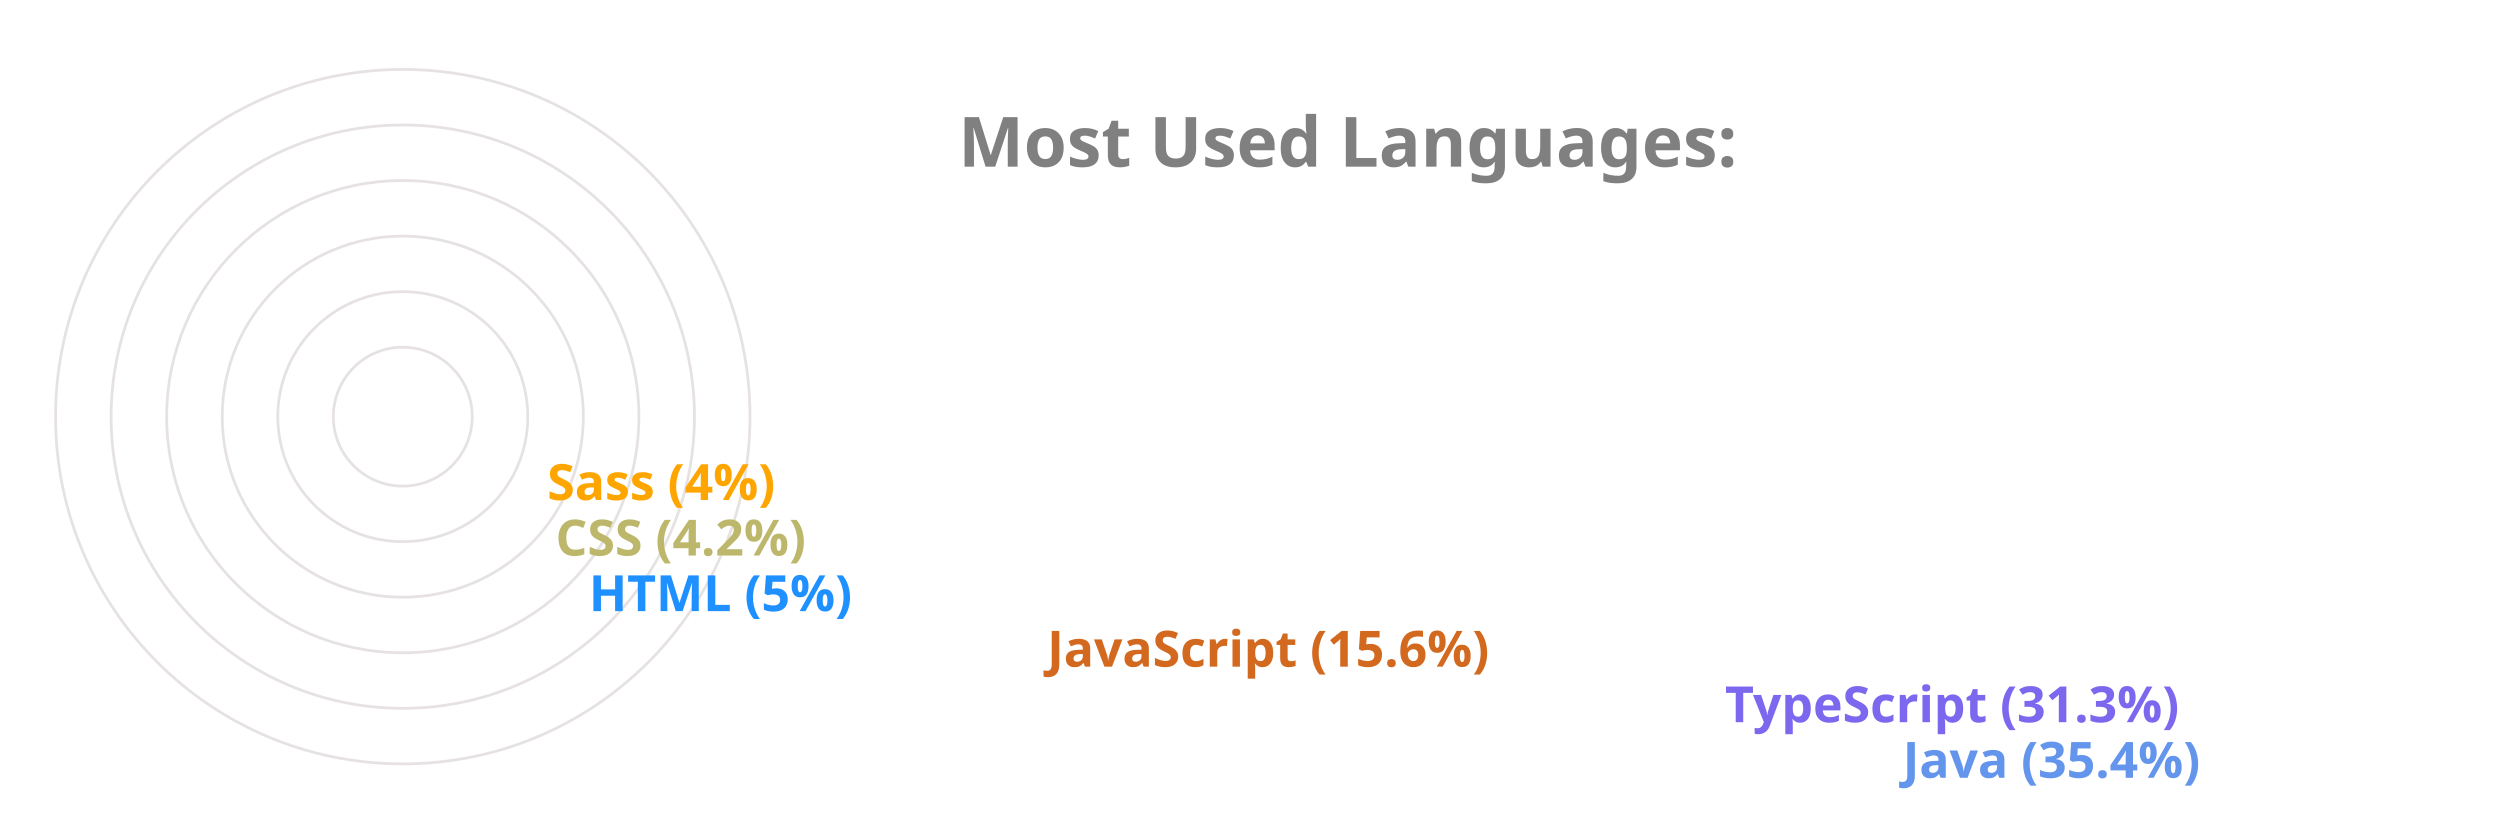
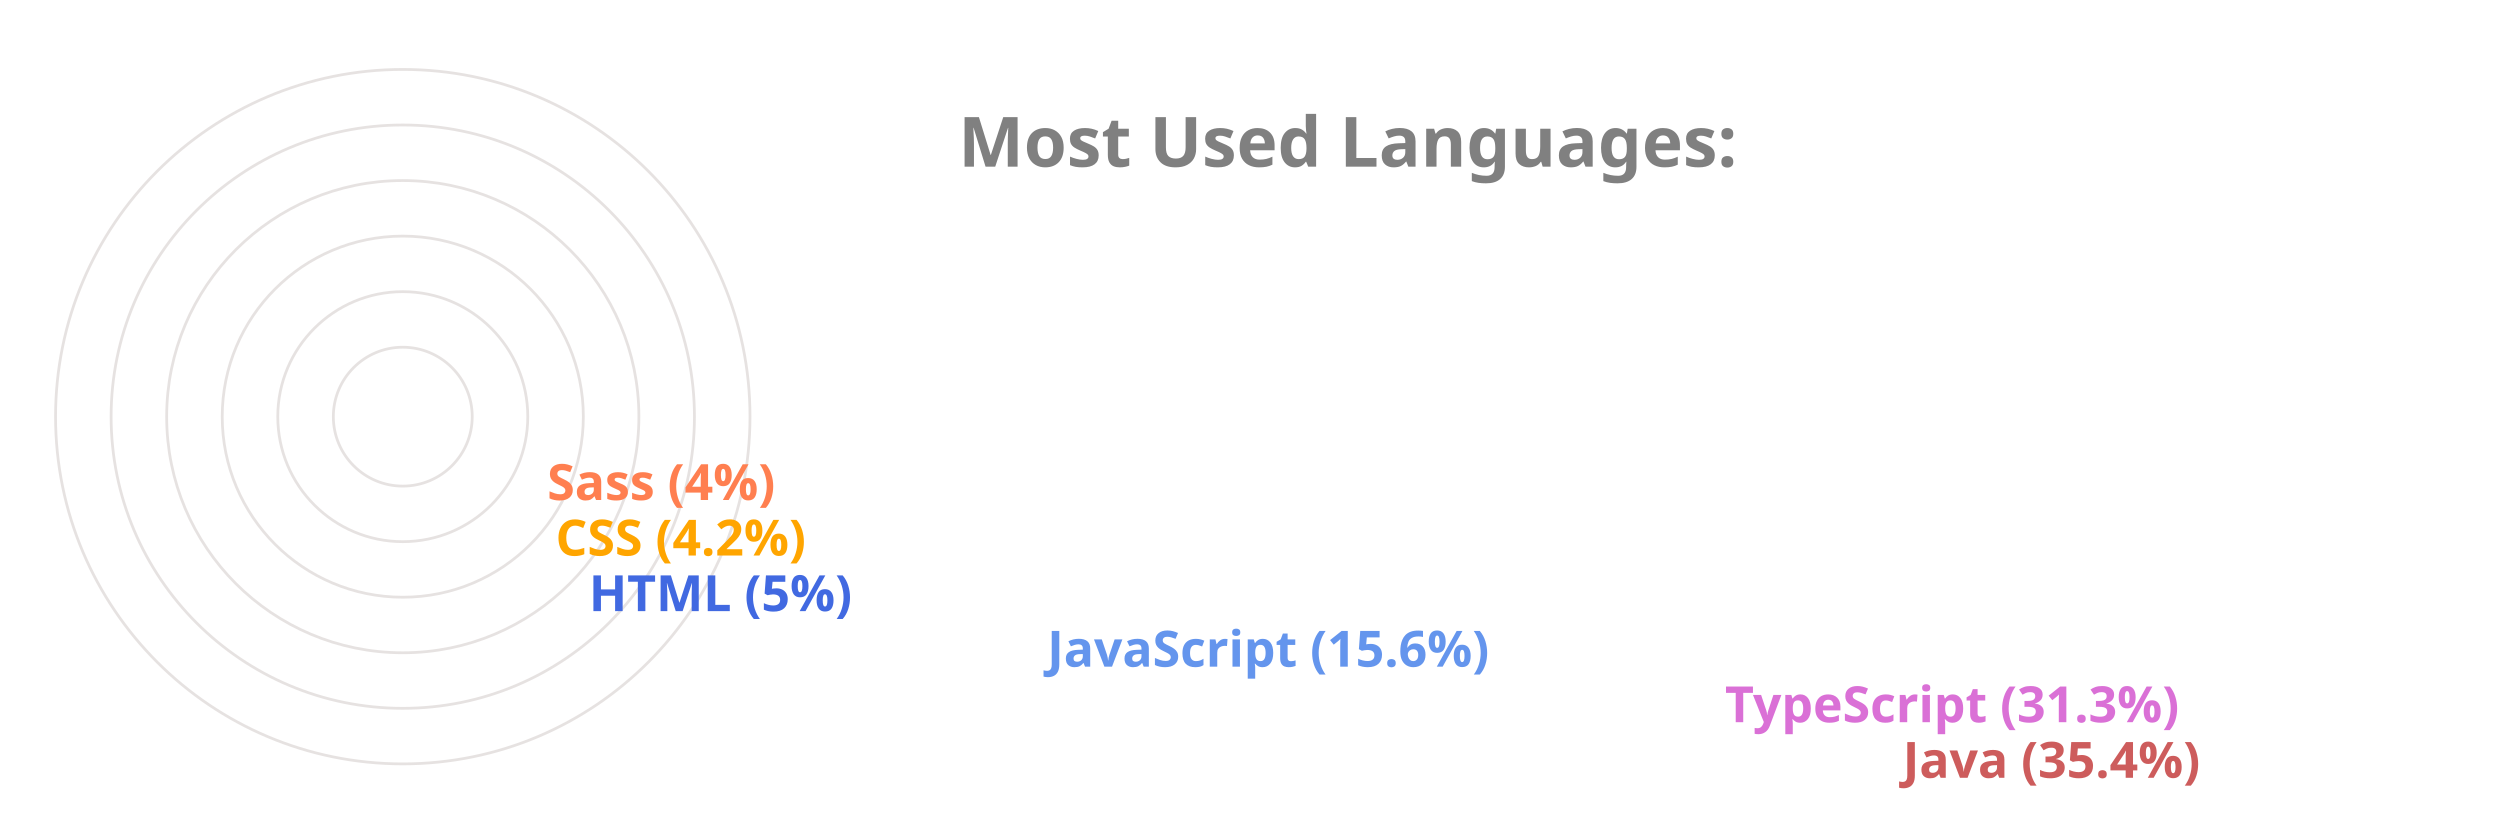
<svg xmlns="http://www.w3.org/2000/svg" viewBox="0 0 650 300" height="200px" width="600px">
  <style>
		.label {
			font: bold 25px sans-serif;
			color: #404040;
			-webkit-text-stroke: 1px white;
	  	}
		.name {
			font: bold 18px sans-serif;
			color: #404040;
	  	}

		.line {
			stroke-dasharray: 1000;
			stroke-dashoffset: 1000;
			animation: dash 3.5s ease-in-out forwards;	
			animation-iteration-count: infinite;
			animation-direction: alternate-reverse;
		}

		.path {
			stroke-dasharray: 1000;
			stroke-dashoffset: 1000;
			animation: dash 3.5s ease-in-out forwards;	
			animation-iteration-count: infinite;
			animation-direction: alternate-reverse;
		}
		  
		@keyframes dash {
			to {
				stroke-dashoffset: 0;
			}
		}

	</style>
  <g stroke="#E6E2E1" fill="none" stroke-width="1">
    <circle cx="20" cy="150" r="125" />
    <circle cx="20" cy="150" r="105" />
    <circle cx="20" cy="150" r="85" />
    <circle cx="20" cy="150" r="65" />
    <circle cx="20" cy="150" r="45" />
    <circle cx="20" cy="150" r="25" />
  </g>
  <g fill="none" stroke-width="20" class="line">
-     <line x2="550" y2="275" x1="20" y1="275" stroke="CornflowerBlue" />
-     <line x2="486" y2="255" x1="20" y1="255" stroke="MediumSlateBlue" />
-     <line x2="242" y2="235" x1="20" y1="235" stroke="Chocolate" />
-     <line x2="77" y2="215" x1="20" y1="215" stroke="DodgerBlue" />
-     <line x2="65" y2="195" x1="20" y1="195" stroke="DarkKhaki" />
-     <line x2="62" y2="175" x1="20" y1="175" stroke="Orange" />
+     <line x2="550" y2="275" x1="20" y1="275" stroke="IndianRed" />
+     <line x2="486" y2="255" x1="20" y1="255" stroke="Orchid" />
+     <line x2="242" y2="235" x1="20" y1="235" stroke="CornflowerBlue" />
+     <line x2="77" y2="215" x1="20" y1="215" stroke="RoyalBlue" />
+     <line x2="65" y2="195" x1="20" y1="195" stroke="Orange" />
+     <line x2="62" y2="175" x1="20" y1="175" stroke="Coral" />
  </g>
  <g fill="none" stroke-width="20" stroke-linecap="round" class="path">
-     <path d="M 20 275 A 125 125 45 0 1 -82 78" stroke="CornflowerBlue" />
-     <path d="M 20 255 A 105 105 45 0 1 -70 95" stroke="MediumSlateBlue" />
-     <path d="M 20 235 A 85 85 45 0 1 -61 126" stroke="Chocolate" />
-     <path d="M 20 215 A 65 65 45 0 1 -44 144" stroke="DodgerBlue" />
-     <path d="M 20 195 A 45 45 45 0 1 -24 146" stroke="DarkKhaki" />
-     <path d="M 20 175 A 25 25 45 0 1 -4 148" stroke="Orange" />
+     <path d="M 20 275 A 125 125 45 0 1 -82 78" stroke="IndianRed" />
+     <path d="M 20 255 A 105 105 45 0 1 -70 95" stroke="Orchid" />
+     <path d="M 20 235 A 85 85 45 0 1 -61 126" stroke="CornflowerBlue" />
+     <path d="M 20 215 A 65 65 45 0 1 -44 144" stroke="RoyalBlue" />
+     <path d="M 20 195 A 45 45 45 0 1 -24 146" stroke="Orange" />
+     <path d="M 20 175 A 25 25 45 0 1 -4 148" stroke="Coral" />
  </g>
  <g class="name">
-     <text x="560" y="280" fill="CornflowerBlue">Java (35.4%)</text>
-     <text x="496" y="260" fill="MediumSlateBlue">TypeScript (31.3%)</text>
-     <text x="252" y="240" fill="Chocolate">JavaScript (15.6%)</text>
-     <text x="87" y="220" fill="DodgerBlue">HTML (5%)</text>
-     <text x="75" y="200" fill="DarkKhaki">CSS (4.2%)</text>
-     <text x="72" y="180" fill="Orange">Sass (4%)</text>
+     <text x="560" y="280" fill="IndianRed">Java (35.4%)</text>
+     <text x="496" y="260" fill="Orchid">TypeScript (31.3%)</text>
+     <text x="252" y="240" fill="CornflowerBlue">JavaScript (15.6%)</text>
+     <text x="87" y="220" fill="RoyalBlue">HTML (5%)</text>
+     <text x="75" y="200" fill="Orange">CSS (4.2%)</text>
+     <text x="72" y="180" fill="Coral">Sass (4%)</text>
  </g>
  <g class="label">
    <text x="220" y="60" fill="grey">Most Used Languages:</text>
  </g>
</svg>
